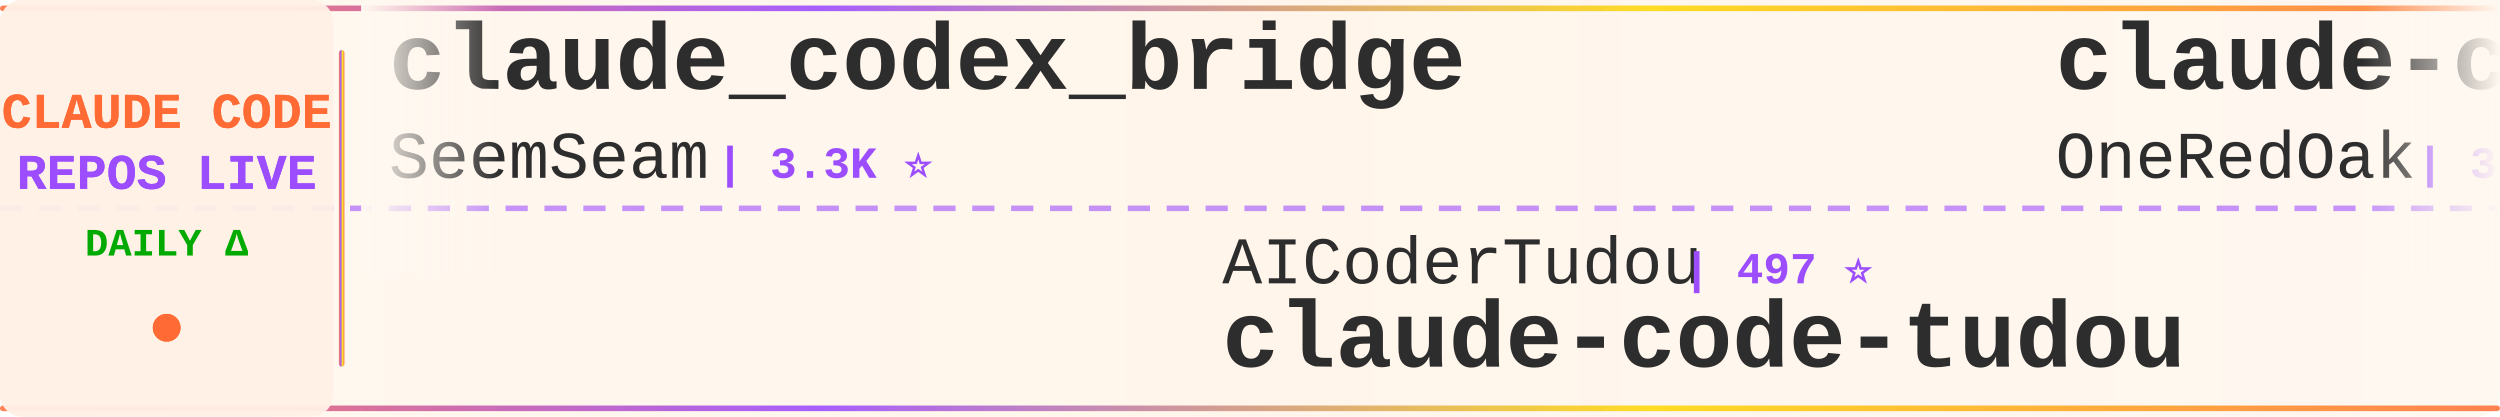
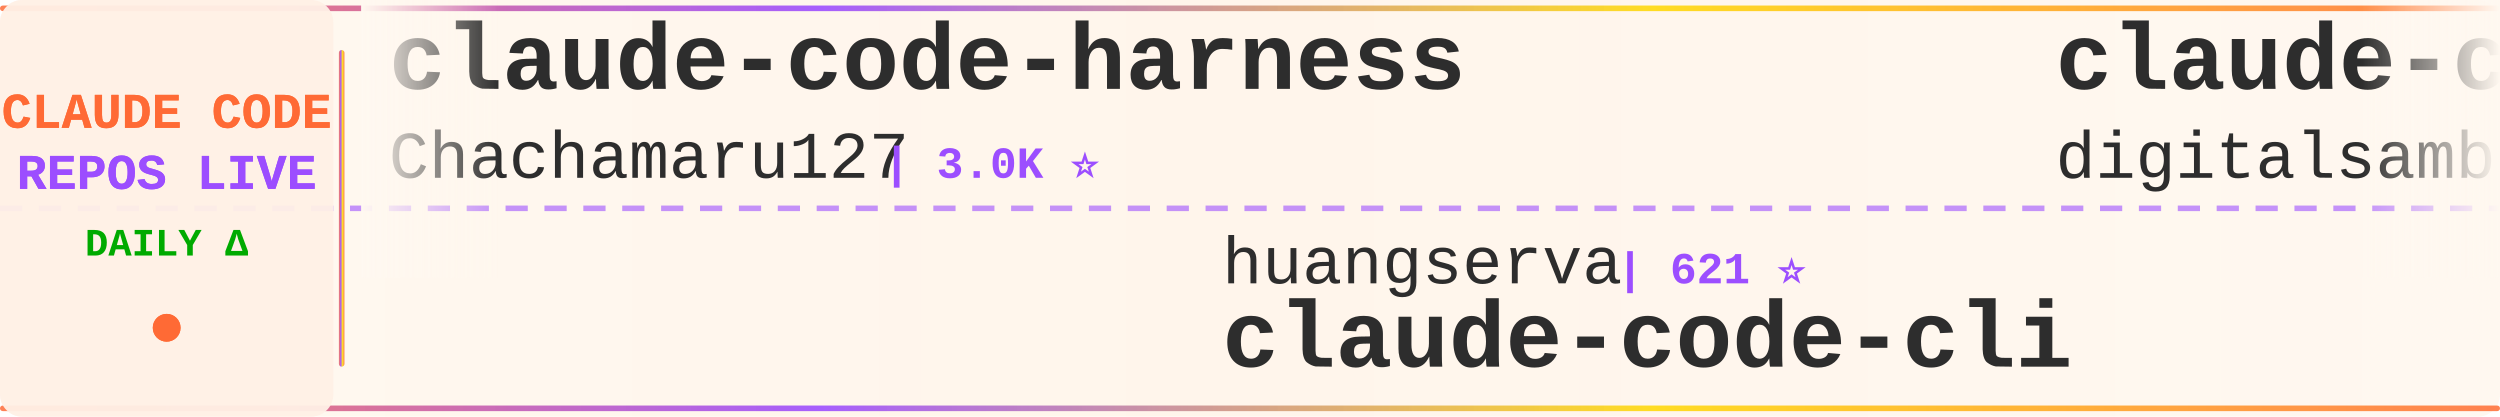
<svg xmlns="http://www.w3.org/2000/svg" width="900" height="150">
  <defs>
    <linearGradient id="tickerBg" x1="0%" y1="0%" x2="100%" y2="0%">
      <stop offset="0%" style="stop-color:#fff8f0;stop-opacity:0.98" />
      <stop offset="50%" style="stop-color:#fff5eb;stop-opacity:1" />
      <stop offset="100%" style="stop-color:#fff8f0;stop-opacity:0.98" />
    </linearGradient>
    <linearGradient id="borderGrad" x1="0%" y1="0%" x2="100%" y2="0%">
      <stop offset="0%" style="stop-color:#FF6B35;stop-opacity:0.85">
        <animate attributeName="stop-opacity" values="0.85;1;0.85" dur="2s" repeatCount="indefinite" />
      </stop>
      <stop offset="33%" style="stop-color:#9C4EFF;stop-opacity:0.9">
        <animate attributeName="stop-opacity" values="0.9;1;0.9" dur="2.2s" repeatCount="indefinite" />
      </stop>
      <stop offset="66%" style="stop-color:#FFD700;stop-opacity:0.85">
        <animate attributeName="stop-opacity" values="0.85;1;0.85" dur="1.8s" repeatCount="indefinite" />
      </stop>
      <stop offset="100%" style="stop-color:#FF6B35;stop-opacity:0.85">
        <animate attributeName="stop-opacity" values="0.85;1;0.85" dur="2s" repeatCount="indefinite" />
      </stop>
    </linearGradient>
    <filter id="textGlow">
      <feGaussianBlur stdDeviation="0.15" result="coloredBlur" />
      <feMerge>
        <feMergeNode in="coloredBlur" />
        <feMergeNode in="SourceGraphic" />
      </feMerge>
    </filter>
    <filter id="metricGlow">
      <feGaussianBlur stdDeviation="0.2" result="coloredBlur" />
      <feMerge>
        <feMergeNode in="coloredBlur" />
        <feMergeNode in="SourceGraphic" />
      </feMerge>
    </filter>
    <linearGradient id="leftFade" x1="0%" y1="0%" x2="100%" y2="0%">
      <stop offset="0%" style="stop-color:#fff8f0;stop-opacity:1" />
      <stop offset="100%" style="stop-color:#fff8f0;stop-opacity:0" />
    </linearGradient>
    <linearGradient id="rightFade" x1="0%" y1="0%" x2="100%" y2="0%">
      <stop offset="0%" style="stop-color:#fff8f0;stop-opacity:0" />
      <stop offset="100%" style="stop-color:#fff8f0;stop-opacity:1" />
    </linearGradient>
  </defs>
  <rect width="900" height="150" fill="url(#tickerBg)" rx="8" />
  <rect x="0" y="2" width="900" height="2" fill="url(#borderGrad)" rx="1" />
  <rect x="0" y="146" width="900" height="2" fill="url(#borderGrad)" rx="1" />
  <line x1="0" y1="75" x2="900" y2="75" stroke="#9C4EFF" stroke-width="2" stroke-dasharray="8 6" opacity="0.6" />
  <rect x="0" y="0" width="120" height="150" fill="#fff0e6" opacity="0.95" rx="8" />
  <text x="60" y="46" font-family="'Courier New', monospace" font-size="18" font-weight="bold" fill="#FF6B35" text-anchor="middle" filter="url(#textGlow)">
    CLAUDE CODE
  </text>
  <text x="60" y="68" font-family="'Courier New', monospace" font-size="18" font-weight="bold" fill="#9C4EFF" text-anchor="middle" filter="url(#textGlow)">
    REPOS LIVE
  </text>
  <text x="60" y="92" font-family="'Courier New', monospace" font-size="14" font-weight="bold" fill="#00aa00" text-anchor="middle">
    DAILY Δ
  </text>
  <circle cx="60" cy="118" r="5" fill="#FF6B35" filter="url(#metricGlow)">
    <animate attributeName="r" values="4;6;4" dur="1.5s" repeatCount="indefinite" />
    <animate attributeName="opacity" values="0.6;1;0.6" dur="1.5s" repeatCount="indefinite" />
  </circle>
  <rect x="122" y="18" width="2" height="114" fill="url(#borderGrad)" rx="1" />
  <clipPath id="tickerClip">
    <rect x="130" y="0" width="770" height="150" />
  </clipPath>
  <g clip-path="url(#tickerClip)">
    <g id="tickerItems">
      <animateTransform attributeName="transform" attributeType="XML" type="translate" from="0 0" to="-3000 0" dur="54s" repeatCount="indefinite" />
      <g transform="translate(0, 0)">
-         <text x="140" y="32" font-family="'Courier New', monospace" font-size="34" font-weight="bold" fill="#2d2d2d">claude_codex_bridge</text>
-         <text x="140" y="64" font-family="'Courier New', monospace" font-size="24" font-weight="normal" fill="#2d2d2d" opacity="1.0">SeemSeam</text>
-         <text x="258" y="64" font-family="'Courier New', monospace" font-size="16" font-weight="bold" fill="#9C4EFF"> | 3.3K ⭐</text>
+         <text x="140" y="32" font-family="'Courier New', monospace" font-size="34" font-weight="bold" fill="#2d2d2d">claude-code-harness</text>
+         <text x="140" y="64" font-family="'Courier New', monospace" font-size="24" font-weight="normal" fill="#2d2d2d" opacity="1.0">Chachamaru127</text>
+         <text x="318" y="64" font-family="'Courier New', monospace" font-size="16" font-weight="bold" fill="#9C4EFF"> | 3.0K ⭐</text>
      </g>
      <g transform="translate(300, 0)">
-         <text x="140" y="102" font-family="'Courier New', monospace" font-size="24" font-weight="normal" fill="#2d2d2d" opacity="1.0">AICoderTudou</text>
-         <text x="306" y="102" font-family="'Courier New', monospace" font-size="16" font-weight="bold" fill="#9C4EFF"> | 497 ⭐</text>
-         <text x="140" y="132" font-family="'Courier New', monospace" font-size="34" font-weight="bold" fill="#2d2d2d">claude-code-tudou</text>
+         <text x="140" y="102" font-family="'Courier New', monospace" font-size="24" font-weight="normal" fill="#2d2d2d" opacity="1.0">huangserva</text>
+         <text x="282" y="102" font-family="'Courier New', monospace" font-size="16" font-weight="bold" fill="#9C4EFF"> | 621 ⭐</text>
+         <text x="140" y="132" font-family="'Courier New', monospace" font-size="34" font-weight="bold" fill="#2d2d2d">claude-code-cli</text>
      </g>
      <g transform="translate(600, 0)">
-         <text x="140" y="32" font-family="'Courier New', monospace" font-size="34" font-weight="bold" fill="#2d2d2d">claude-code-workflows</text>
-         <text x="140" y="64" font-family="'Courier New', monospace" font-size="24" font-weight="normal" fill="#2d2d2d" opacity="1.0">OneRedOak</text>
-         <text x="270" y="64" font-family="'Courier New', monospace" font-size="16" font-weight="bold" fill="#9C4EFF"> | 3.9K ⭐</text>
+         <text x="140" y="32" font-family="'Courier New', monospace" font-size="34" font-weight="bold" fill="#2d2d2d">claude-code-video-toolki...</text>
+         <text x="140" y="64" font-family="'Courier New', monospace" font-size="24" font-weight="normal" fill="#2d2d2d" opacity="1.0">digitalsamba</text>
+         <text x="306" y="64" font-family="'Courier New', monospace" font-size="16" font-weight="bold" fill="#9C4EFF"> | 1.9K ⭐ +1</text>
      </g>
      <g transform="translate(900, 0)">
-         <text x="140" y="102" font-family="'Courier New', monospace" font-size="24" font-weight="normal" fill="#2d2d2d" opacity="1.0">repowise-dev</text>
-         <text x="306" y="102" font-family="'Courier New', monospace" font-size="16" font-weight="bold" fill="#9C4EFF"> | 1.2K ⭐</text>
-         <text x="140" y="132" font-family="'Courier New', monospace" font-size="34" font-weight="bold" fill="#2d2d2d">claude-code-prompts</text>
+         <text x="140" y="102" font-family="'Courier New', monospace" font-size="24" font-weight="normal" fill="#2d2d2d" opacity="1.0">simonw</text>
+         <text x="234" y="102" font-family="'Courier New', monospace" font-size="16" font-weight="bold" fill="#9C4EFF"> | 1.6K ⭐</text>
+         <text x="140" y="132" font-family="'Courier New', monospace" font-size="34" font-weight="bold" fill="#2d2d2d">claude-code-transcripts</text>
      </g>
      <g transform="translate(1200, 0)">
-         <text x="140" y="32" font-family="'Courier New', monospace" font-size="34" font-weight="bold" fill="#2d2d2d">arcads-claude-code</text>
-         <text x="140" y="64" font-family="'Courier New', monospace" font-size="24" font-weight="normal" fill="#2d2d2d" opacity="1.0">krusemediallc</text>
-         <text x="318" y="64" font-family="'Courier New', monospace" font-size="16" font-weight="bold" fill="#9C4EFF"> | 1.1K ⭐ +1</text>
-       </g>
-       <g transform="translate(1500, 0)">
-         <text x="140" y="102" font-family="'Courier New', monospace" font-size="24" font-weight="normal" fill="#2d2d2d" opacity="1.0">FlorianBruniaux</text>
-         <text x="342" y="102" font-family="'Courier New', monospace" font-size="16" font-weight="bold" fill="#9C4EFF"> | 5.6K ⭐</text>
-         <text x="140" y="132" font-family="'Courier New', monospace" font-size="34" font-weight="bold" fill="#2d2d2d">claude-code-ultimate-gui...</text>
-       </g>
-       <g transform="translate(1800, 0)">
-         <text x="140" y="32" font-family="'Courier New', monospace" font-size="34" font-weight="bold" fill="#2d2d2d">Open-ClaudeCode</text>
-         <text x="140" y="64" font-family="'Courier New', monospace" font-size="24" font-weight="normal" fill="#2d2d2d" opacity="1.0">LING71671</text>
-         <text x="270" y="64" font-family="'Courier New', monospace" font-size="16" font-weight="bold" fill="#9C4EFF"> | 931 ⭐</text>
-       </g>
-       <g transform="translate(2100, 0)">
-         <text x="140" y="102" font-family="'Courier New', monospace" font-size="24" font-weight="normal" fill="#2d2d2d" opacity="1.0">affaan-m</text>
-         <text x="258" y="102" font-family="'Courier New', monospace" font-size="16" font-weight="bold" fill="#9C4EFF"> | 236.7K ⭐ +15</text>
-         <text x="140" y="132" font-family="'Courier New', monospace" font-size="34" font-weight="bold" fill="#2d2d2d">ECC</text>
-       </g>
-       <g transform="translate(2400, 0)">
        <text x="140" y="32" font-family="'Courier New', monospace" font-size="34" font-weight="bold" fill="#2d2d2d">sc-claude-code-files</text>
        <text x="140" y="64" font-family="'Courier New', monospace" font-size="24" font-weight="normal" fill="#2d2d2d" opacity="1.0">https-deeplearning-ai</text>
        <text x="414" y="64" font-family="'Courier New', monospace" font-size="16" font-weight="bold" fill="#9C4EFF"> | 537 ⭐</text>
      </g>
+       <g transform="translate(1500, 0)">
+         <text x="140" y="102" font-family="'Courier New', monospace" font-size="24" font-weight="normal" fill="#2d2d2d" opacity="1.0">KPR111</text>
+         <text x="234" y="102" font-family="'Courier New', monospace" font-size="16" font-weight="bold" fill="#9C4EFF"> | 18 ⭐</text>
+         <text x="140" y="132" font-family="'Courier New', monospace" font-size="34" font-weight="bold" fill="#2d2d2d">Claude-Code</text>
+       </g>
+       <g transform="translate(1800, 0)">
+         <text x="140" y="32" font-family="'Courier New', monospace" font-size="34" font-weight="bold" fill="#2d2d2d">collection-claude-code-s...</text>
+         <text x="140" y="64" font-family="'Courier New', monospace" font-size="24" font-weight="normal" fill="#2d2d2d" opacity="1.0">chauncygu</text>
+         <text x="270" y="64" font-family="'Courier New', monospace" font-size="16" font-weight="bold" fill="#9C4EFF"> | 2.8K ⭐</text>
+       </g>
+       <g transform="translate(2100, 0)">
+         <text x="140" y="102" font-family="'Courier New', monospace" font-size="24" font-weight="normal" fill="#2d2d2d" opacity="1.0">nicedreamzapp</text>
+         <text x="318" y="102" font-family="'Courier New', monospace" font-size="16" font-weight="bold" fill="#9C4EFF"> | 3.0K ⭐</text>
+         <text x="140" y="132" font-family="'Courier New', monospace" font-size="34" font-weight="bold" fill="#2d2d2d">claude-code-local</text>
+       </g>
+       <g transform="translate(2400, 0)">
+         <text x="140" y="32" font-family="'Courier New', monospace" font-size="34" font-weight="bold" fill="#2d2d2d">claude-code-telegram</text>
+         <text x="140" y="64" font-family="'Courier New', monospace" font-size="24" font-weight="normal" fill="#2d2d2d" opacity="1.0">RichardAtCT</text>
+         <text x="294" y="64" font-family="'Courier New', monospace" font-size="16" font-weight="bold" fill="#9C4EFF"> | 2.7K ⭐ +1</text>
+       </g>
      <g transform="translate(2700, 0)">
-         <text x="140" y="102" font-family="'Courier New', monospace" font-size="24" font-weight="normal" fill="#2d2d2d" opacity="1.0">frankbria</text>
-         <text x="270" y="102" font-family="'Courier New', monospace" font-size="16" font-weight="bold" fill="#9C4EFF"> | 9.6K ⭐ +1</text>
-         <text x="140" y="132" font-family="'Courier New', monospace" font-size="34" font-weight="bold" fill="#2d2d2d">ralph-claude-code</text>
+         <text x="140" y="102" font-family="'Courier New', monospace" font-size="24" font-weight="normal" fill="#2d2d2d" opacity="1.0">feiskyer</text>
+         <text x="258" y="102" font-family="'Courier New', monospace" font-size="16" font-weight="bold" fill="#9C4EFF"> | 1.6K ⭐ +1</text>
+         <text x="140" y="132" font-family="'Courier New', monospace" font-size="34" font-weight="bold" fill="#2d2d2d">claude-code-settings</text>
      </g>
      <g transform="translate(3000, 0)">
-         <text x="140" y="32" font-family="'Courier New', monospace" font-size="34" font-weight="bold" fill="#2d2d2d">claude_codex_bridge</text>
-         <text x="140" y="64" font-family="'Courier New', monospace" font-size="24" font-weight="normal" fill="#2d2d2d" opacity="1.0">SeemSeam</text>
-         <text x="258" y="64" font-family="'Courier New', monospace" font-size="16" font-weight="bold" fill="#9C4EFF"> | 3.3K ⭐</text>
+         <text x="140" y="32" font-family="'Courier New', monospace" font-size="34" font-weight="bold" fill="#2d2d2d">claude-code-harness</text>
+         <text x="140" y="64" font-family="'Courier New', monospace" font-size="24" font-weight="normal" fill="#2d2d2d" opacity="1.0">Chachamaru127</text>
+         <text x="318" y="64" font-family="'Courier New', monospace" font-size="16" font-weight="bold" fill="#9C4EFF"> | 3.0K ⭐</text>
      </g>
      <g transform="translate(3300, 0)">
-         <text x="140" y="102" font-family="'Courier New', monospace" font-size="24" font-weight="normal" fill="#2d2d2d" opacity="1.0">AICoderTudou</text>
-         <text x="306" y="102" font-family="'Courier New', monospace" font-size="16" font-weight="bold" fill="#9C4EFF"> | 497 ⭐</text>
-         <text x="140" y="132" font-family="'Courier New', monospace" font-size="34" font-weight="bold" fill="#2d2d2d">claude-code-tudou</text>
+         <text x="140" y="102" font-family="'Courier New', monospace" font-size="24" font-weight="normal" fill="#2d2d2d" opacity="1.0">huangserva</text>
+         <text x="282" y="102" font-family="'Courier New', monospace" font-size="16" font-weight="bold" fill="#9C4EFF"> | 621 ⭐</text>
+         <text x="140" y="132" font-family="'Courier New', monospace" font-size="34" font-weight="bold" fill="#2d2d2d">claude-code-cli</text>
      </g>
      <g transform="translate(3600, 0)">
-         <text x="140" y="32" font-family="'Courier New', monospace" font-size="34" font-weight="bold" fill="#2d2d2d">claude-code-workflows</text>
-         <text x="140" y="64" font-family="'Courier New', monospace" font-size="24" font-weight="normal" fill="#2d2d2d" opacity="1.0">OneRedOak</text>
-         <text x="270" y="64" font-family="'Courier New', monospace" font-size="16" font-weight="bold" fill="#9C4EFF"> | 3.9K ⭐</text>
+         <text x="140" y="32" font-family="'Courier New', monospace" font-size="34" font-weight="bold" fill="#2d2d2d">claude-code-video-toolki...</text>
+         <text x="140" y="64" font-family="'Courier New', monospace" font-size="24" font-weight="normal" fill="#2d2d2d" opacity="1.0">digitalsamba</text>
+         <text x="306" y="64" font-family="'Courier New', monospace" font-size="16" font-weight="bold" fill="#9C4EFF"> | 1.9K ⭐ +1</text>
      </g>
      <g transform="translate(3900, 0)">
-         <text x="140" y="102" font-family="'Courier New', monospace" font-size="24" font-weight="normal" fill="#2d2d2d" opacity="1.0">repowise-dev</text>
-         <text x="306" y="102" font-family="'Courier New', monospace" font-size="16" font-weight="bold" fill="#9C4EFF"> | 1.2K ⭐</text>
-         <text x="140" y="132" font-family="'Courier New', monospace" font-size="34" font-weight="bold" fill="#2d2d2d">claude-code-prompts</text>
+         <text x="140" y="102" font-family="'Courier New', monospace" font-size="24" font-weight="normal" fill="#2d2d2d" opacity="1.0">simonw</text>
+         <text x="234" y="102" font-family="'Courier New', monospace" font-size="16" font-weight="bold" fill="#9C4EFF"> | 1.6K ⭐</text>
+         <text x="140" y="132" font-family="'Courier New', monospace" font-size="34" font-weight="bold" fill="#2d2d2d">claude-code-transcripts</text>
      </g>
    </g>
  </g>
  <rect x="130" y="0" width="50" height="100" fill="url(#leftFade)" />
  <rect x="850" y="0" width="50" height="100" fill="url(#rightFade)" />
</svg>
